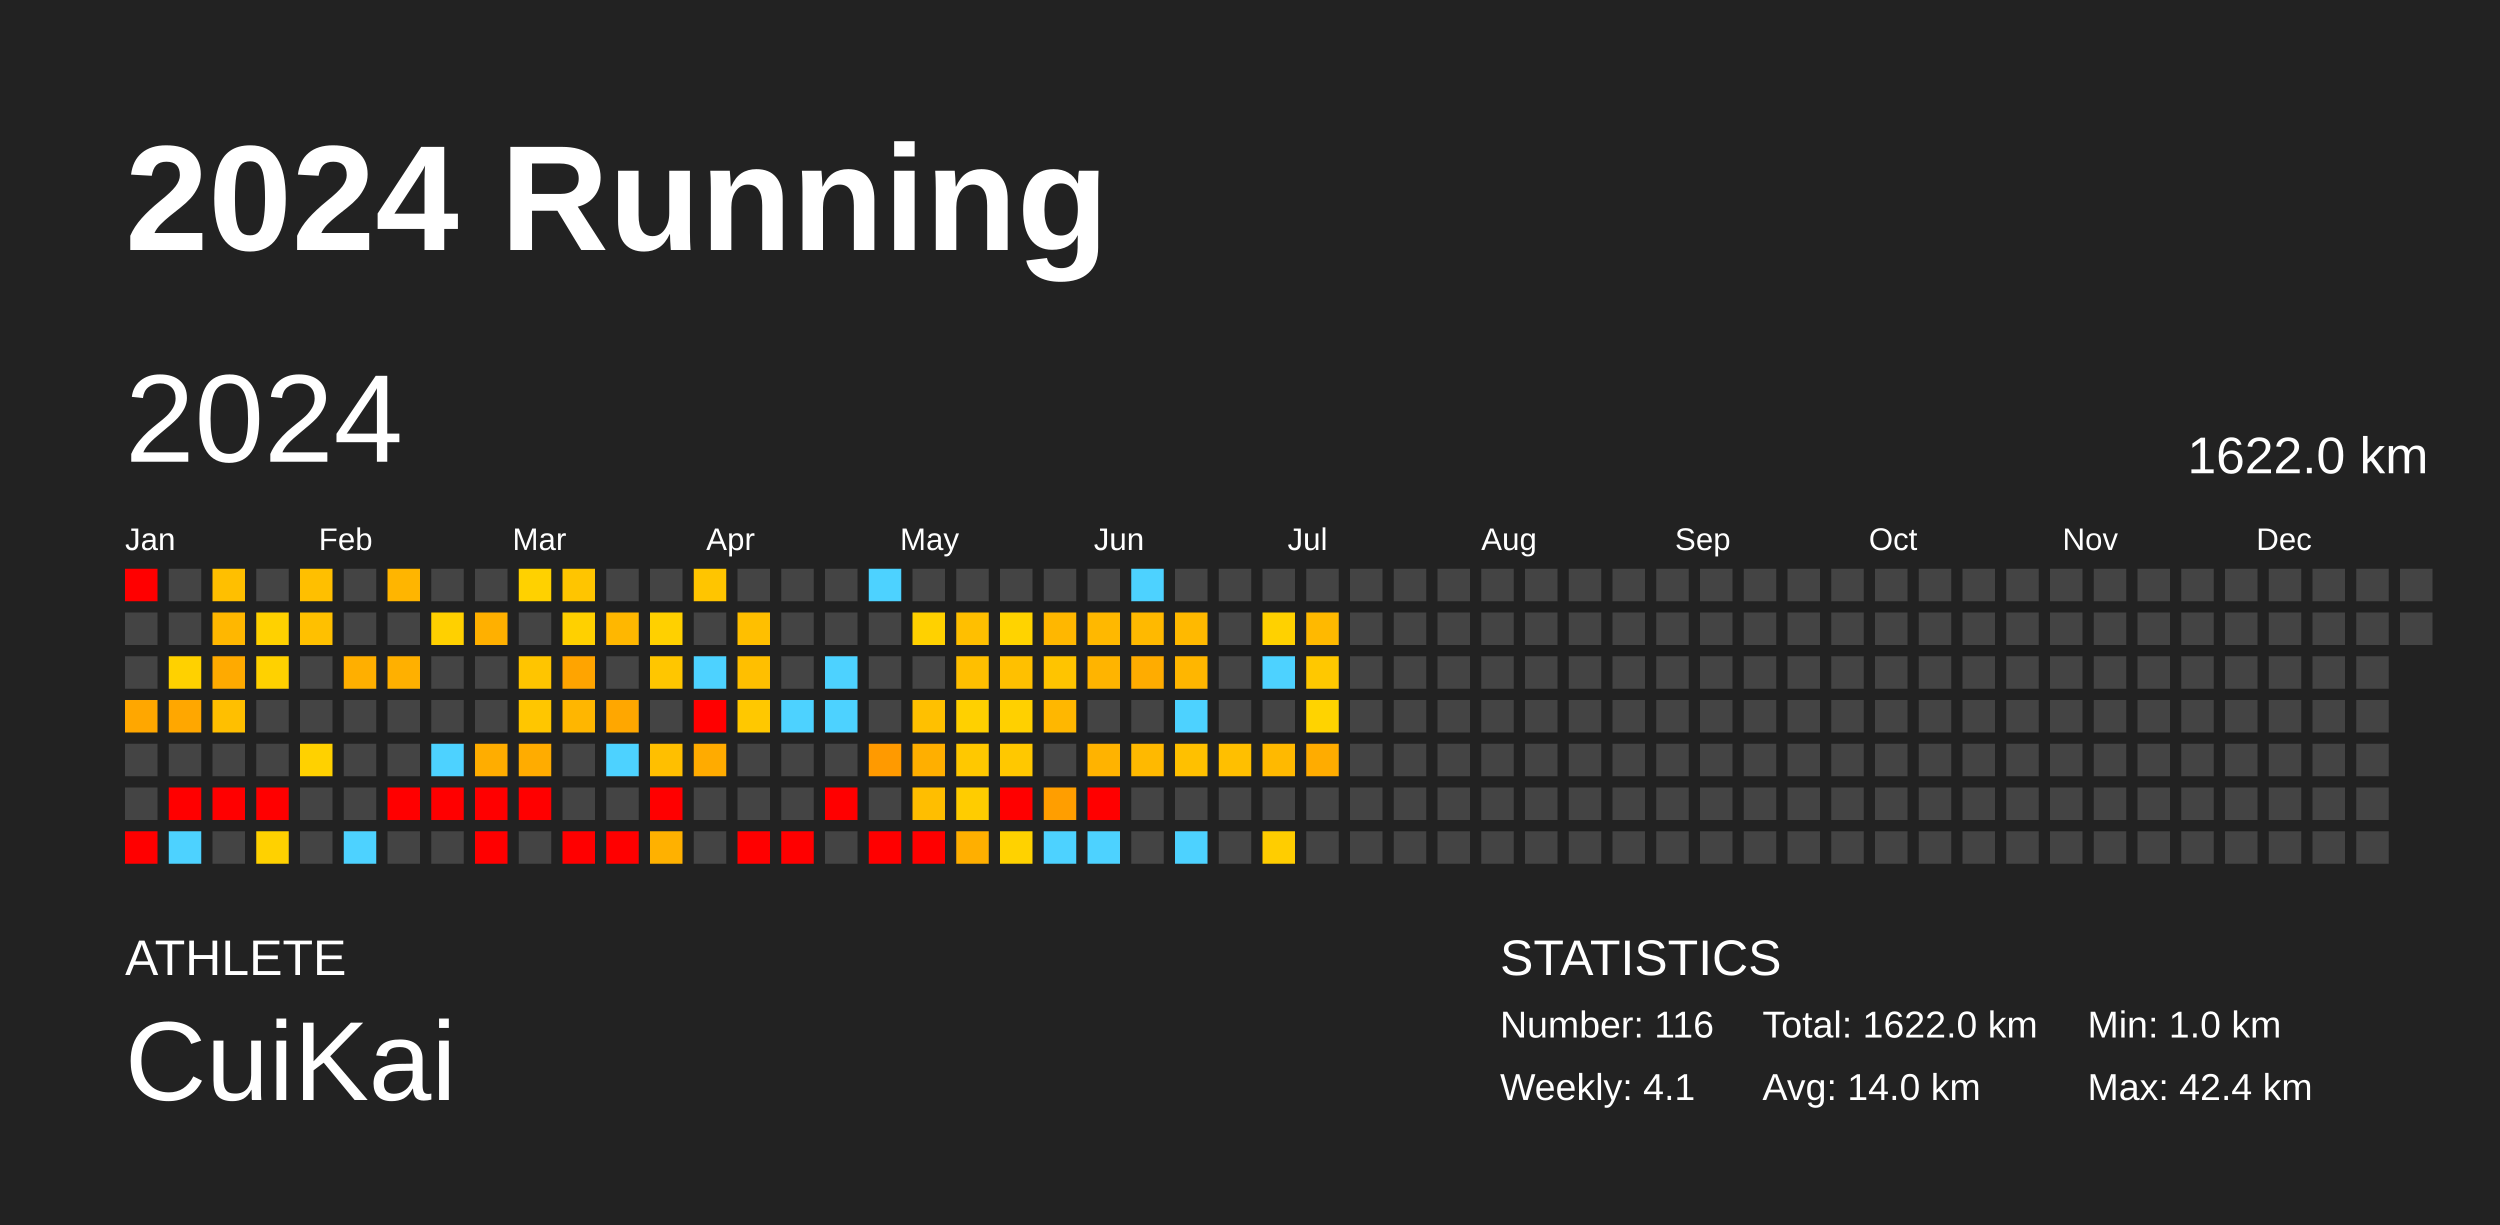
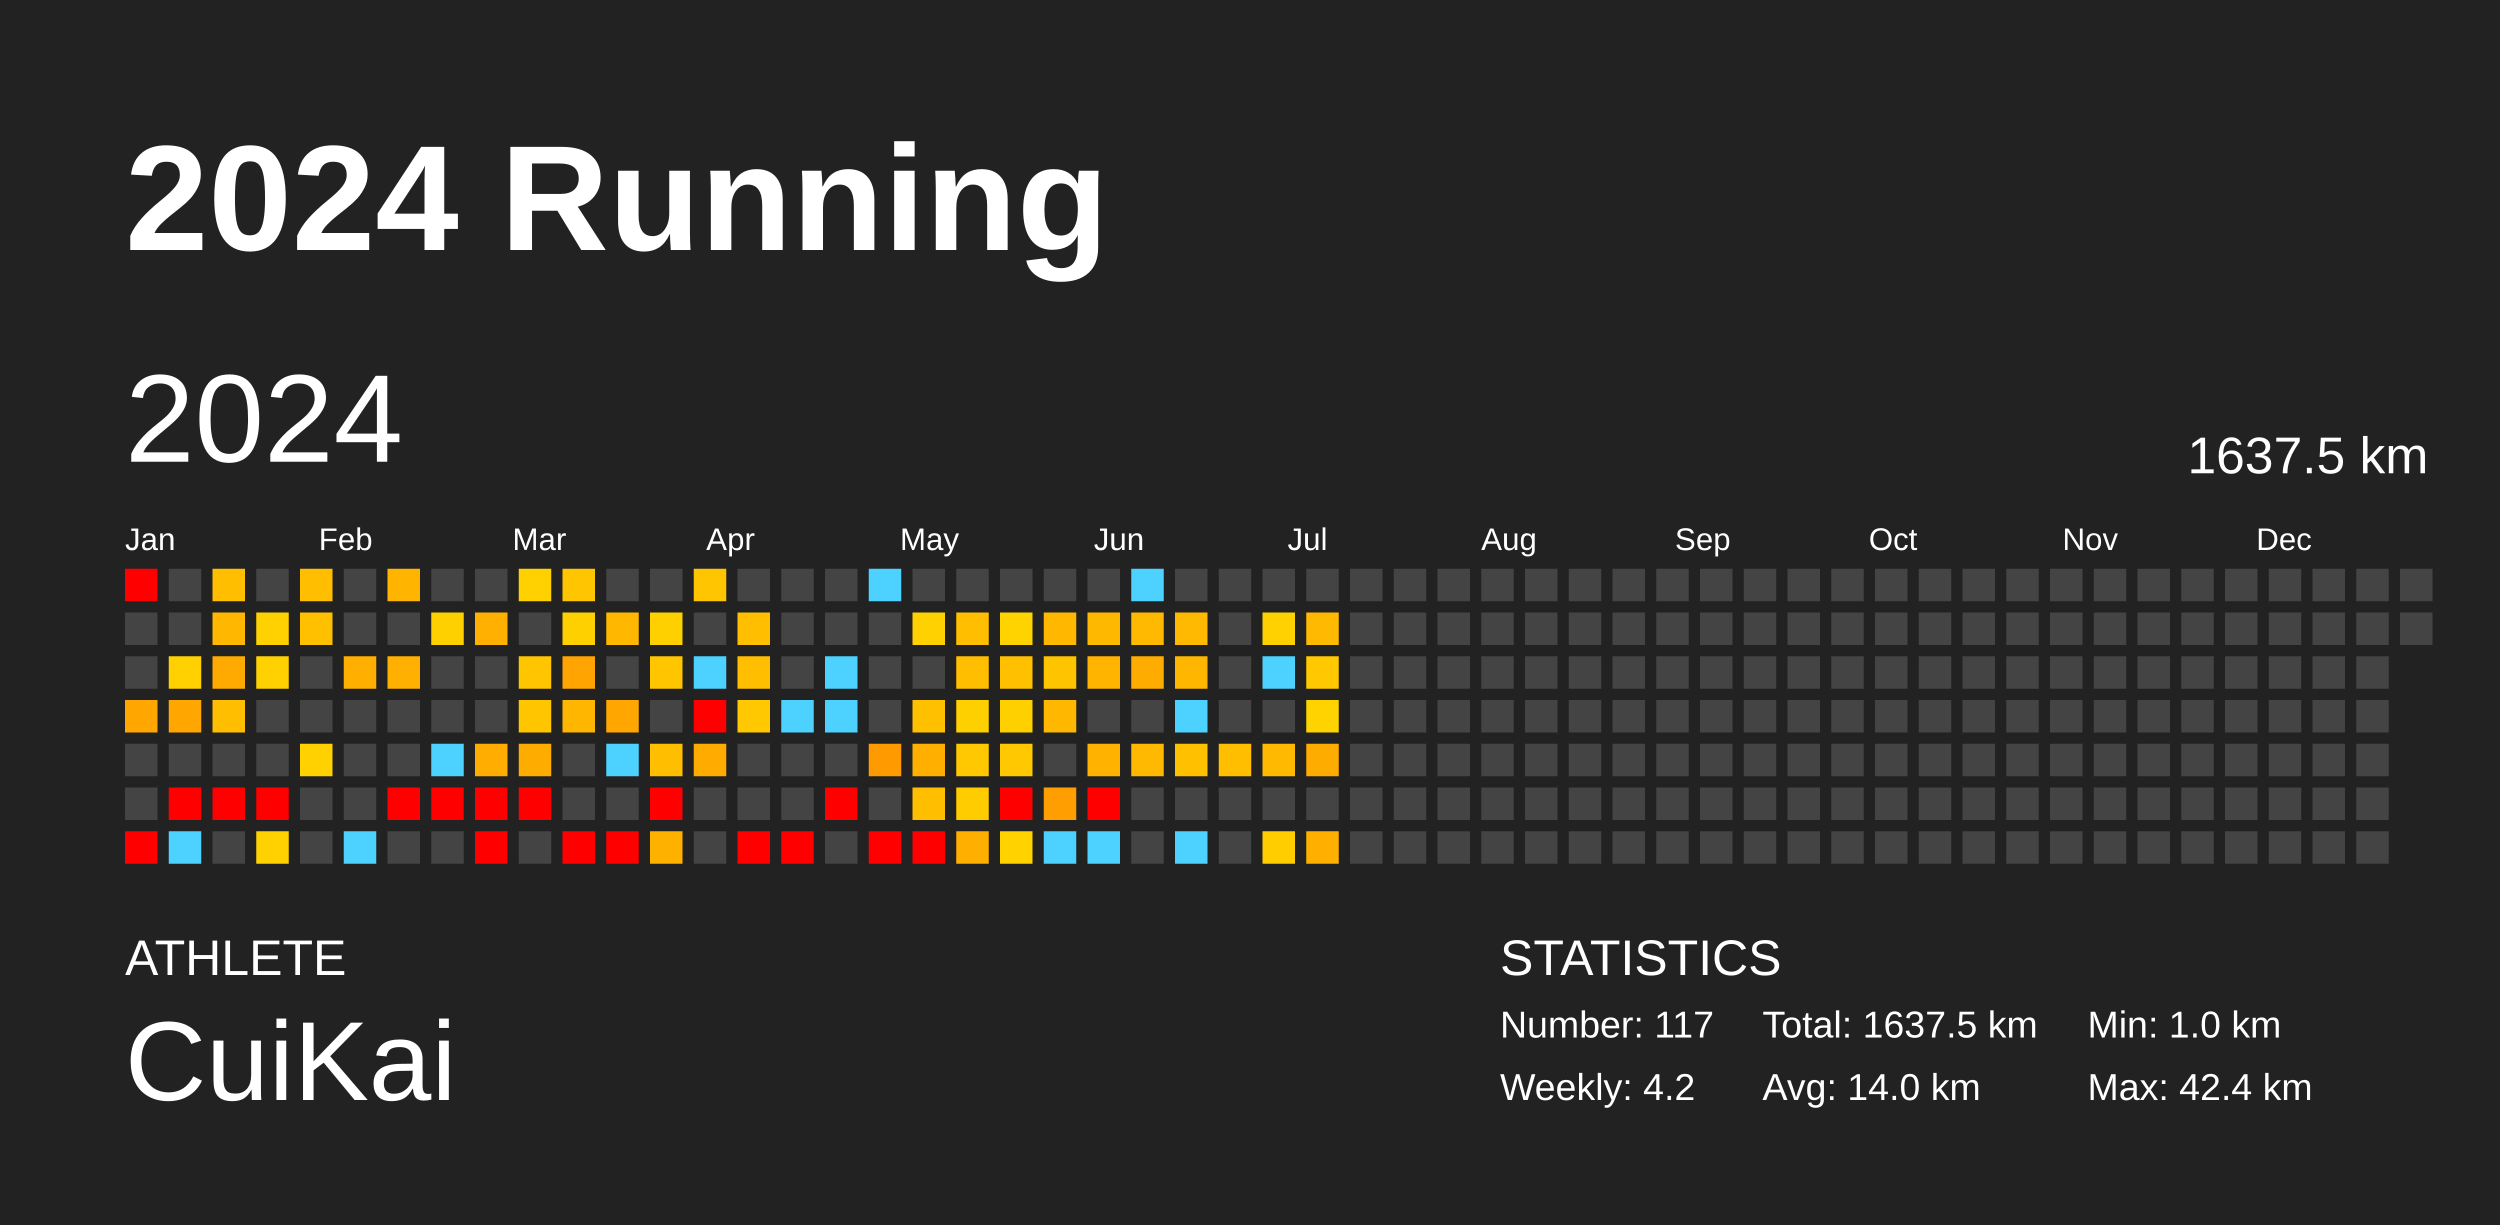
<svg xmlns="http://www.w3.org/2000/svg" baseProfile="full" height="98mm" version="1.1" viewBox="0,0,200,98" width="200mm">
  <defs />
  <rect fill="#222222" height="98" width="200" x="0" y="0" />
  <text fill="#FFFFFF" style="font-size:12px; font-family:Arial; font-weight:bold;" x="10" y="20">2024 Running</text>
  <text fill="#FFFFFF" style="font-size:4px; font-family:Arial" x="10" y="78">ATHLETE</text>
  <text fill="#FFFFFF" style="font-size:9px; font-family:Arial" x="10" y="88">CuiKai</text>
  <text fill="#FFFFFF" style="font-size:4px; font-family:Arial" x="120" y="78">STATISTICS</text>
-   <text fill="#FFFFFF" style="font-size:3px; font-family:Arial" x="120" y="83">Number: 116</text>
-   <text fill="#FFFFFF" style="font-size:3px; font-family:Arial" x="120" y="88">Weekly: 4.1</text>
-   <text fill="#FFFFFF" style="font-size:3px; font-family:Arial" x="141" y="83">Total: 1622.0 km</text>
+   <text fill="#FFFFFF" style="font-size:3px; font-family:Arial" x="120" y="83">Number: 117</text>
+   <text fill="#FFFFFF" style="font-size:3px; font-family:Arial" x="120" y="88">Weekly: 4.2</text>
+   <text fill="#FFFFFF" style="font-size:3px; font-family:Arial" x="141" y="83">Total: 1637.5 km</text>
  <text fill="#FFFFFF" style="font-size:3px; font-family:Arial" x="141" y="88">Avg: 14.0 km</text>
  <text fill="#FFFFFF" style="font-size:3px; font-family:Arial" x="167" y="83">Min: 1.0 km</text>
  <text fill="#FFFFFF" style="font-size:3px; font-family:Arial" x="167" y="88">Max: 42.4 km</text>
  <text dominant-baseline="hanging" fill="#FFFFFF" style="font-size:10.0px; font-family:Arial;" x="10" y="30">2024</text>
-   <text dominant-baseline="hanging" fill="#FFFFFF" style="font-size:4.125px; font-family:Arial;" x="175" y="35">1622.0 km</text>
+   <text dominant-baseline="hanging" fill="#FFFFFF" style="font-size:4.125px; font-family:Arial;" x="175" y="35">1637.5 km</text>
  <text fill="#FFFFFF" style="font-size:2.5px; font-family:Arial" x="10.0" y="44">Jan</text>
  <text fill="#FFFFFF" style="font-size:2.5px; font-family:Arial" x="25.5" y="44">Feb</text>
  <text fill="#FFFFFF" style="font-size:2.5px; font-family:Arial" x="41.0" y="44">Mar</text>
  <text fill="#FFFFFF" style="font-size:2.5px; font-family:Arial" x="56.5" y="44">Apr</text>
  <text fill="#FFFFFF" style="font-size:2.5px; font-family:Arial" x="72.0" y="44">May</text>
  <text fill="#FFFFFF" style="font-size:2.5px; font-family:Arial" x="87.5" y="44">Jun</text>
  <text fill="#FFFFFF" style="font-size:2.5px; font-family:Arial" x="103.0" y="44">Jul</text>
  <text fill="#FFFFFF" style="font-size:2.5px; font-family:Arial" x="118.5" y="44">Aug</text>
  <text fill="#FFFFFF" style="font-size:2.5px; font-family:Arial" x="134.0" y="44">Sep</text>
  <text fill="#FFFFFF" style="font-size:2.5px; font-family:Arial" x="149.5" y="44">Oct</text>
  <text fill="#FFFFFF" style="font-size:2.5px; font-family:Arial" x="165.0" y="44">Nov</text>
  <text fill="#FFFFFF" style="font-size:2.5px; font-family:Arial" x="180.5" y="44">Dec</text>
  <rect fill="red" height="2.6" width="2.6" x="10.0" y="45.5" />
  <rect fill="#444444" height="2.6" width="2.6" x="10.0" y="49.0" />
  <rect fill="#444444" height="2.6" width="2.6" x="10.0" y="52.5" />
  <rect fill="#ffa700" height="2.6" width="2.6" x="10.0" y="56.0" />
  <rect fill="#444444" height="2.6" width="2.6" x="10.0" y="59.5" />
  <rect fill="#444444" height="2.6" width="2.6" x="10.0" y="63.0" />
  <rect fill="red" height="2.6" width="2.6" x="10.0" y="66.5" />
  <rect fill="#444444" height="2.6" width="2.6" x="13.5" y="45.5" />
  <rect fill="#444444" height="2.6" width="2.6" x="13.5" y="49.0" />
  <rect fill="#ffd100" height="2.6" width="2.6" x="13.5" y="52.5" />
  <rect fill="#ffa700" height="2.6" width="2.6" x="13.5" y="56.0" />
  <rect fill="#444444" height="2.6" width="2.6" x="13.5" y="59.5" />
  <rect fill="red" height="2.6" width="2.6" x="13.5" y="63.0" />
  <rect fill="#4dd2ff" height="2.6" width="2.6" x="13.5" y="66.5" />
  <rect fill="#ffbf00" height="2.6" width="2.6" x="17.0" y="45.5" />
  <rect fill="#ffb700" height="2.6" width="2.6" x="17.0" y="49.0" />
  <rect fill="#ffaa00" height="2.6" width="2.6" x="17.0" y="52.5" />
  <rect fill="#ffbf00" height="2.6" width="2.6" x="17.0" y="56.0" />
  <rect fill="#444444" height="2.6" width="2.6" x="17.0" y="59.5" />
  <rect fill="red" height="2.6" width="2.6" x="17.0" y="63.0" />
  <rect fill="#444444" height="2.6" width="2.6" x="17.0" y="66.5" />
  <rect fill="#444444" height="2.6" width="2.6" x="20.5" y="45.5" />
  <rect fill="#ffd100" height="2.6" width="2.6" x="20.5" y="49.0" />
  <rect fill="#ffd100" height="2.6" width="2.6" x="20.5" y="52.5" />
  <rect fill="#444444" height="2.6" width="2.6" x="20.5" y="56.0" />
  <rect fill="#444444" height="2.6" width="2.6" x="20.5" y="59.5" />
  <rect fill="red" height="2.6" width="2.6" x="20.5" y="63.0" />
  <rect fill="#ffd100" height="2.6" width="2.6" x="20.5" y="66.5" />
  <rect fill="#ffbf00" height="2.6" width="2.6" x="24.0" y="45.5" />
  <rect fill="#ffc000" height="2.6" width="2.6" x="24.0" y="49.0" />
  <rect fill="#444444" height="2.6" width="2.6" x="24.0" y="52.5" />
  <rect fill="#444444" height="2.6" width="2.6" x="24.0" y="56.0" />
  <rect fill="#ffd100" height="2.6" width="2.6" x="24.0" y="59.5" />
  <rect fill="#444444" height="2.6" width="2.6" x="24.0" y="63.0" />
  <rect fill="#444444" height="2.6" width="2.6" x="24.0" y="66.5" />
  <rect fill="#444444" height="2.6" width="2.6" x="27.5" y="45.5" />
  <rect fill="#444444" height="2.6" width="2.6" x="27.5" y="49.0" />
  <rect fill="#ffaf00" height="2.6" width="2.6" x="27.5" y="52.5" />
  <rect fill="#444444" height="2.6" width="2.6" x="27.5" y="56.0" />
  <rect fill="#444444" height="2.6" width="2.6" x="27.5" y="59.5" />
  <rect fill="#444444" height="2.6" width="2.6" x="27.5" y="63.0" />
  <rect fill="#4dd2ff" height="2.6" width="2.6" x="27.5" y="66.5" />
  <rect fill="#ffb500" height="2.6" width="2.6" x="31.0" y="45.5" />
  <rect fill="#444444" height="2.6" width="2.6" x="31.0" y="49.0" />
  <rect fill="#ffb000" height="2.6" width="2.6" x="31.0" y="52.5" />
  <rect fill="#444444" height="2.6" width="2.6" x="31.0" y="56.0" />
  <rect fill="#444444" height="2.6" width="2.6" x="31.0" y="59.5" />
  <rect fill="red" height="2.6" width="2.6" x="31.0" y="63.0" />
  <rect fill="#444444" height="2.6" width="2.6" x="31.0" y="66.5" />
  <rect fill="#444444" height="2.6" width="2.6" x="34.5" y="45.5" />
  <rect fill="#ffd000" height="2.6" width="2.6" x="34.5" y="49.0" />
  <rect fill="#444444" height="2.6" width="2.6" x="34.5" y="52.5" />
  <rect fill="#444444" height="2.6" width="2.6" x="34.5" y="56.0" />
  <rect fill="#4dd2ff" height="2.6" width="2.6" x="34.5" y="59.5" />
  <rect fill="red" height="2.6" width="2.6" x="34.5" y="63.0" />
  <rect fill="#444444" height="2.6" width="2.6" x="34.5" y="66.5" />
  <rect fill="#444444" height="2.6" width="2.6" x="38.0" y="45.5" />
  <rect fill="#ffb000" height="2.6" width="2.6" x="38.0" y="49.0" />
  <rect fill="#444444" height="2.6" width="2.6" x="38.0" y="52.5" />
  <rect fill="#444444" height="2.6" width="2.6" x="38.0" y="56.0" />
  <rect fill="#ffad00" height="2.6" width="2.6" x="38.0" y="59.5" />
  <rect fill="red" height="2.6" width="2.6" x="38.0" y="63.0" />
  <rect fill="red" height="2.6" width="2.6" x="38.0" y="66.5" />
  <rect fill="#ffd100" height="2.6" width="2.6" x="41.5" y="45.5" />
  <rect fill="#444444" height="2.6" width="2.6" x="41.5" y="49.0" />
  <rect fill="#ffc500" height="2.6" width="2.6" x="41.5" y="52.5" />
  <rect fill="#ffc600" height="2.6" width="2.6" x="41.5" y="56.0" />
  <rect fill="#ffac00" height="2.6" width="2.6" x="41.5" y="59.5" />
  <rect fill="red" height="2.6" width="2.6" x="41.5" y="63.0" />
  <rect fill="#444444" height="2.6" width="2.6" x="41.5" y="66.5" />
  <rect fill="#ffc500" height="2.6" width="2.6" x="45.0" y="45.5" />
  <rect fill="#ffd000" height="2.6" width="2.6" x="45.0" y="49.0" />
  <rect fill="#ffa400" height="2.6" width="2.6" x="45.0" y="52.5" />
  <rect fill="#ffb600" height="2.6" width="2.6" x="45.0" y="56.0" />
  <rect fill="#444444" height="2.6" width="2.6" x="45.0" y="59.5" />
  <rect fill="#444444" height="2.6" width="2.6" x="45.0" y="63.0" />
  <rect fill="red" height="2.6" width="2.6" x="45.0" y="66.5" />
  <rect fill="#444444" height="2.6" width="2.6" x="48.5" y="45.5" />
  <rect fill="#ffb700" height="2.6" width="2.6" x="48.5" y="49.0" />
  <rect fill="#444444" height="2.6" width="2.6" x="48.5" y="52.5" />
  <rect fill="#ffa700" height="2.6" width="2.6" x="48.5" y="56.0" />
  <rect fill="#4dd2ff" height="2.6" width="2.6" x="48.5" y="59.5" />
  <rect fill="#444444" height="2.6" width="2.6" x="48.5" y="63.0" />
  <rect fill="red" height="2.6" width="2.6" x="48.5" y="66.5" />
  <rect fill="#444444" height="2.6" width="2.6" x="52.0" y="45.5" />
  <rect fill="#ffd000" height="2.6" width="2.6" x="52.0" y="49.0" />
  <rect fill="#ffc600" height="2.6" width="2.6" x="52.0" y="52.5" />
  <rect fill="#444444" height="2.6" width="2.6" x="52.0" y="56.0" />
  <rect fill="#ffbf00" height="2.6" width="2.6" x="52.0" y="59.5" />
  <rect fill="red" height="2.6" width="2.6" x="52.0" y="63.0" />
  <rect fill="#ffb100" height="2.6" width="2.6" x="52.0" y="66.5" />
  <rect fill="#ffc500" height="2.6" width="2.6" x="55.5" y="45.5" />
  <rect fill="#444444" height="2.6" width="2.6" x="55.5" y="49.0" />
  <rect fill="#4dd2ff" height="2.6" width="2.6" x="55.5" y="52.5" />
  <rect fill="red" height="2.6" width="2.6" x="55.5" y="56.0" />
  <rect fill="#ffab00" height="2.6" width="2.6" x="55.5" y="59.5" />
  <rect fill="#444444" height="2.6" width="2.6" x="55.5" y="63.0" />
  <rect fill="#444444" height="2.6" width="2.6" x="55.5" y="66.5" />
  <rect fill="#444444" height="2.6" width="2.6" x="59.0" y="45.5" />
  <rect fill="#ffbf00" height="2.6" width="2.6" x="59.0" y="49.0" />
  <rect fill="#ffbf00" height="2.6" width="2.6" x="59.0" y="52.5" />
  <rect fill="#ffc800" height="2.6" width="2.6" x="59.0" y="56.0" />
  <rect fill="#444444" height="2.6" width="2.6" x="59.0" y="59.5" />
  <rect fill="#444444" height="2.6" width="2.6" x="59.0" y="63.0" />
  <rect fill="red" height="2.6" width="2.6" x="59.0" y="66.5" />
  <rect fill="#444444" height="2.6" width="2.6" x="62.5" y="45.5" />
  <rect fill="#444444" height="2.6" width="2.6" x="62.5" y="49.0" />
  <rect fill="#444444" height="2.6" width="2.6" x="62.5" y="52.5" />
  <rect fill="#4dd2ff" height="2.6" width="2.6" x="62.5" y="56.0" />
  <rect fill="#444444" height="2.6" width="2.6" x="62.5" y="59.5" />
  <rect fill="#444444" height="2.6" width="2.6" x="62.5" y="63.0" />
  <rect fill="red" height="2.6" width="2.6" x="62.5" y="66.5" />
  <rect fill="#444444" height="2.6" width="2.6" x="66.0" y="45.5" />
  <rect fill="#444444" height="2.6" width="2.6" x="66.0" y="49.0" />
  <rect fill="#4dd2ff" height="2.6" width="2.6" x="66.0" y="52.5" />
  <rect fill="#4dd2ff" height="2.6" width="2.6" x="66.0" y="56.0" />
  <rect fill="#444444" height="2.6" width="2.6" x="66.0" y="59.5" />
  <rect fill="red" height="2.6" width="2.6" x="66.0" y="63.0" />
  <rect fill="#444444" height="2.6" width="2.6" x="66.0" y="66.5" />
  <rect fill="#4dd2ff" height="2.6" width="2.6" x="69.5" y="45.5" />
  <rect fill="#444444" height="2.6" width="2.6" x="69.5" y="49.0" />
  <rect fill="#444444" height="2.6" width="2.6" x="69.5" y="52.5" />
  <rect fill="#444444" height="2.6" width="2.6" x="69.5" y="56.0" />
  <rect fill="#ff9a00" height="2.6" width="2.6" x="69.5" y="59.5" />
  <rect fill="#444444" height="2.6" width="2.6" x="69.5" y="63.0" />
  <rect fill="red" height="2.6" width="2.6" x="69.5" y="66.5" />
  <rect fill="#444444" height="2.6" width="2.6" x="73.0" y="45.5" />
  <rect fill="#ffd100" height="2.6" width="2.6" x="73.0" y="49.0" />
  <rect fill="#444444" height="2.6" width="2.6" x="73.0" y="52.5" />
  <rect fill="#ffc000" height="2.6" width="2.6" x="73.0" y="56.0" />
  <rect fill="#ffaf00" height="2.6" width="2.6" x="73.0" y="59.5" />
  <rect fill="#ffbe00" height="2.6" width="2.6" x="73.0" y="63.0" />
  <rect fill="red" height="2.6" width="2.6" x="73.0" y="66.5" />
  <rect fill="#444444" height="2.6" width="2.6" x="76.5" y="45.5" />
  <rect fill="#ffbf00" height="2.6" width="2.6" x="76.5" y="49.0" />
  <rect fill="#ffbf00" height="2.6" width="2.6" x="76.5" y="52.5" />
  <rect fill="#ffd000" height="2.6" width="2.6" x="76.5" y="56.0" />
  <rect fill="#ffc800" height="2.6" width="2.6" x="76.5" y="59.5" />
  <rect fill="#ffcc00" height="2.6" width="2.6" x="76.5" y="63.0" />
  <rect fill="#ffaf00" height="2.6" width="2.6" x="76.5" y="66.5" />
  <rect fill="#444444" height="2.6" width="2.6" x="80.0" y="45.5" />
  <rect fill="#ffd300" height="2.6" width="2.6" x="80.0" y="49.0" />
  <rect fill="#ffc000" height="2.6" width="2.6" x="80.0" y="52.5" />
  <rect fill="#ffd000" height="2.6" width="2.6" x="80.0" y="56.0" />
  <rect fill="#ffc800" height="2.6" width="2.6" x="80.0" y="59.5" />
  <rect fill="red" height="2.6" width="2.6" x="80.0" y="63.0" />
  <rect fill="#ffd200" height="2.6" width="2.6" x="80.0" y="66.5" />
  <rect fill="#444444" height="2.6" width="2.6" x="83.5" y="45.5" />
  <rect fill="#ffb700" height="2.6" width="2.6" x="83.5" y="49.0" />
  <rect fill="#ffc400" height="2.6" width="2.6" x="83.5" y="52.5" />
  <rect fill="#ffb700" height="2.6" width="2.6" x="83.5" y="56.0" />
  <rect fill="#444444" height="2.6" width="2.6" x="83.5" y="59.5" />
  <rect fill="#ff9e00" height="2.6" width="2.6" x="83.5" y="63.0" />
  <rect fill="#4dd2ff" height="2.6" width="2.6" x="83.5" y="66.5" />
  <rect fill="#444444" height="2.6" width="2.6" x="87.0" y="45.5" />
  <rect fill="#ffb800" height="2.6" width="2.6" x="87.0" y="49.0" />
  <rect fill="#ffb400" height="2.6" width="2.6" x="87.0" y="52.5" />
  <rect fill="#444444" height="2.6" width="2.6" x="87.0" y="56.0" />
  <rect fill="#ffb300" height="2.6" width="2.6" x="87.0" y="59.5" />
  <rect fill="red" height="2.6" width="2.6" x="87.0" y="63.0" />
  <rect fill="#4dd2ff" height="2.6" width="2.6" x="87.0" y="66.5" />
  <rect fill="#4dd2ff" height="2.6" width="2.6" x="90.5" y="45.5" />
  <rect fill="#ffb900" height="2.6" width="2.6" x="90.5" y="49.0" />
  <rect fill="#ffac00" height="2.6" width="2.6" x="90.5" y="52.5" />
  <rect fill="#444444" height="2.6" width="2.6" x="90.5" y="56.0" />
  <rect fill="#ffb900" height="2.6" width="2.6" x="90.5" y="59.5" />
  <rect fill="#444444" height="2.6" width="2.6" x="90.5" y="63.0" />
  <rect fill="#444444" height="2.6" width="2.6" x="90.5" y="66.5" />
  <rect fill="#444444" height="2.6" width="2.6" x="94.0" y="45.5" />
  <rect fill="#ffb900" height="2.6" width="2.6" x="94.0" y="49.0" />
  <rect fill="#ffb600" height="2.6" width="2.6" x="94.0" y="52.5" />
  <rect fill="#4dd2ff" height="2.6" width="2.6" x="94.0" y="56.0" />
  <rect fill="#ffc000" height="2.6" width="2.6" x="94.0" y="59.5" />
  <rect fill="#444444" height="2.6" width="2.6" x="94.0" y="63.0" />
  <rect fill="#4dd2ff" height="2.6" width="2.6" x="94.0" y="66.5" />
  <rect fill="#444444" height="2.6" width="2.6" x="97.5" y="45.5" />
  <rect fill="#444444" height="2.6" width="2.6" x="97.5" y="49.0" />
  <rect fill="#444444" height="2.6" width="2.6" x="97.5" y="52.5" />
  <rect fill="#444444" height="2.6" width="2.6" x="97.5" y="56.0" />
  <rect fill="#ffbf00" height="2.6" width="2.6" x="97.5" y="59.5" />
  <rect fill="#444444" height="2.6" width="2.6" x="97.5" y="63.0" />
  <rect fill="#444444" height="2.6" width="2.6" x="97.5" y="66.5" />
  <rect fill="#444444" height="2.6" width="2.6" x="101.0" y="45.5" />
  <rect fill="#ffd100" height="2.6" width="2.6" x="101.0" y="49.0" />
  <rect fill="#4dd2ff" height="2.6" width="2.6" x="101.0" y="52.5" />
  <rect fill="#444444" height="2.6" width="2.6" x="101.0" y="56.0" />
  <rect fill="#ffb900" height="2.6" width="2.6" x="101.0" y="59.5" />
  <rect fill="#444444" height="2.6" width="2.6" x="101.0" y="63.0" />
  <rect fill="#ffcd00" height="2.6" width="2.6" x="101.0" y="66.5" />
  <rect fill="#444444" height="2.6" width="2.6" x="104.5" y="45.5" />
  <rect fill="#ffb900" height="2.6" width="2.6" x="104.5" y="49.0" />
  <rect fill="#ffc800" height="2.6" width="2.6" x="104.5" y="52.5" />
  <rect fill="#ffd300" height="2.6" width="2.6" x="104.5" y="56.0" />
  <rect fill="#ffac00" height="2.6" width="2.6" x="104.5" y="59.5" />
  <rect fill="#444444" height="2.6" width="2.6" x="104.5" y="63.0" />
-   <rect fill="#444444" height="2.6" width="2.6" x="104.5" y="66.5" />
+   <rect fill="#ffaf00" height="2.6" width="2.6" x="104.5" y="66.5" />
  <rect fill="#444444" height="2.6" width="2.6" x="108.0" y="45.5" />
  <rect fill="#444444" height="2.6" width="2.6" x="108.0" y="49.0" />
  <rect fill="#444444" height="2.6" width="2.6" x="108.0" y="52.5" />
  <rect fill="#444444" height="2.6" width="2.6" x="108.0" y="56.0" />
  <rect fill="#444444" height="2.6" width="2.6" x="108.0" y="59.5" />
  <rect fill="#444444" height="2.6" width="2.6" x="108.0" y="63.0" />
  <rect fill="#444444" height="2.6" width="2.6" x="108.0" y="66.5" />
  <rect fill="#444444" height="2.6" width="2.6" x="111.5" y="45.5" />
  <rect fill="#444444" height="2.6" width="2.6" x="111.5" y="49.0" />
  <rect fill="#444444" height="2.6" width="2.6" x="111.5" y="52.5" />
  <rect fill="#444444" height="2.6" width="2.6" x="111.5" y="56.0" />
  <rect fill="#444444" height="2.6" width="2.6" x="111.5" y="59.5" />
  <rect fill="#444444" height="2.6" width="2.6" x="111.5" y="63.0" />
  <rect fill="#444444" height="2.6" width="2.6" x="111.5" y="66.5" />
  <rect fill="#444444" height="2.6" width="2.6" x="115.0" y="45.5" />
  <rect fill="#444444" height="2.6" width="2.6" x="115.0" y="49.0" />
  <rect fill="#444444" height="2.6" width="2.6" x="115.0" y="52.5" />
  <rect fill="#444444" height="2.6" width="2.6" x="115.0" y="56.0" />
  <rect fill="#444444" height="2.6" width="2.6" x="115.0" y="59.5" />
  <rect fill="#444444" height="2.6" width="2.6" x="115.0" y="63.0" />
  <rect fill="#444444" height="2.6" width="2.6" x="115.0" y="66.5" />
  <rect fill="#444444" height="2.6" width="2.6" x="118.5" y="45.5" />
  <rect fill="#444444" height="2.6" width="2.6" x="118.5" y="49.0" />
  <rect fill="#444444" height="2.6" width="2.6" x="118.5" y="52.5" />
  <rect fill="#444444" height="2.6" width="2.6" x="118.5" y="56.0" />
  <rect fill="#444444" height="2.6" width="2.6" x="118.5" y="59.5" />
  <rect fill="#444444" height="2.6" width="2.6" x="118.5" y="63.0" />
  <rect fill="#444444" height="2.6" width="2.6" x="118.5" y="66.5" />
  <rect fill="#444444" height="2.6" width="2.6" x="122.0" y="45.5" />
  <rect fill="#444444" height="2.6" width="2.6" x="122.0" y="49.0" />
  <rect fill="#444444" height="2.6" width="2.6" x="122.0" y="52.5" />
  <rect fill="#444444" height="2.6" width="2.6" x="122.0" y="56.0" />
  <rect fill="#444444" height="2.6" width="2.6" x="122.0" y="59.5" />
  <rect fill="#444444" height="2.6" width="2.6" x="122.0" y="63.0" />
  <rect fill="#444444" height="2.6" width="2.6" x="122.0" y="66.5" />
  <rect fill="#444444" height="2.6" width="2.6" x="125.5" y="45.5" />
  <rect fill="#444444" height="2.6" width="2.6" x="125.5" y="49.0" />
  <rect fill="#444444" height="2.6" width="2.6" x="125.5" y="52.5" />
  <rect fill="#444444" height="2.6" width="2.6" x="125.5" y="56.0" />
  <rect fill="#444444" height="2.6" width="2.6" x="125.5" y="59.5" />
  <rect fill="#444444" height="2.6" width="2.6" x="125.5" y="63.0" />
  <rect fill="#444444" height="2.6" width="2.6" x="125.5" y="66.5" />
  <rect fill="#444444" height="2.6" width="2.6" x="129.0" y="45.5" />
  <rect fill="#444444" height="2.6" width="2.6" x="129.0" y="49.0" />
  <rect fill="#444444" height="2.6" width="2.6" x="129.0" y="52.5" />
  <rect fill="#444444" height="2.6" width="2.6" x="129.0" y="56.0" />
  <rect fill="#444444" height="2.6" width="2.6" x="129.0" y="59.5" />
  <rect fill="#444444" height="2.6" width="2.6" x="129.0" y="63.0" />
  <rect fill="#444444" height="2.6" width="2.6" x="129.0" y="66.5" />
  <rect fill="#444444" height="2.6" width="2.6" x="132.5" y="45.5" />
  <rect fill="#444444" height="2.6" width="2.6" x="132.5" y="49.0" />
  <rect fill="#444444" height="2.6" width="2.6" x="132.5" y="52.5" />
  <rect fill="#444444" height="2.6" width="2.6" x="132.5" y="56.0" />
  <rect fill="#444444" height="2.6" width="2.6" x="132.5" y="59.5" />
  <rect fill="#444444" height="2.6" width="2.6" x="132.5" y="63.0" />
  <rect fill="#444444" height="2.6" width="2.6" x="132.5" y="66.5" />
  <rect fill="#444444" height="2.6" width="2.6" x="136.0" y="45.5" />
  <rect fill="#444444" height="2.6" width="2.6" x="136.0" y="49.0" />
  <rect fill="#444444" height="2.6" width="2.6" x="136.0" y="52.5" />
  <rect fill="#444444" height="2.6" width="2.6" x="136.0" y="56.0" />
  <rect fill="#444444" height="2.6" width="2.6" x="136.0" y="59.5" />
  <rect fill="#444444" height="2.6" width="2.6" x="136.0" y="63.0" />
  <rect fill="#444444" height="2.6" width="2.6" x="136.0" y="66.5" />
  <rect fill="#444444" height="2.6" width="2.6" x="139.5" y="45.5" />
  <rect fill="#444444" height="2.6" width="2.6" x="139.5" y="49.0" />
  <rect fill="#444444" height="2.6" width="2.6" x="139.5" y="52.5" />
  <rect fill="#444444" height="2.6" width="2.6" x="139.5" y="56.0" />
  <rect fill="#444444" height="2.6" width="2.6" x="139.5" y="59.5" />
  <rect fill="#444444" height="2.6" width="2.6" x="139.5" y="63.0" />
  <rect fill="#444444" height="2.6" width="2.6" x="139.5" y="66.5" />
  <rect fill="#444444" height="2.6" width="2.6" x="143.0" y="45.5" />
  <rect fill="#444444" height="2.6" width="2.6" x="143.0" y="49.0" />
  <rect fill="#444444" height="2.6" width="2.6" x="143.0" y="52.5" />
  <rect fill="#444444" height="2.6" width="2.6" x="143.0" y="56.0" />
  <rect fill="#444444" height="2.6" width="2.6" x="143.0" y="59.5" />
  <rect fill="#444444" height="2.6" width="2.6" x="143.0" y="63.0" />
  <rect fill="#444444" height="2.6" width="2.6" x="143.0" y="66.5" />
  <rect fill="#444444" height="2.6" width="2.6" x="146.5" y="45.5" />
  <rect fill="#444444" height="2.6" width="2.6" x="146.5" y="49.0" />
  <rect fill="#444444" height="2.6" width="2.6" x="146.5" y="52.5" />
  <rect fill="#444444" height="2.6" width="2.6" x="146.5" y="56.0" />
  <rect fill="#444444" height="2.6" width="2.6" x="146.5" y="59.5" />
  <rect fill="#444444" height="2.6" width="2.6" x="146.5" y="63.0" />
  <rect fill="#444444" height="2.6" width="2.6" x="146.5" y="66.5" />
  <rect fill="#444444" height="2.6" width="2.6" x="150.0" y="45.5" />
  <rect fill="#444444" height="2.6" width="2.6" x="150.0" y="49.0" />
  <rect fill="#444444" height="2.6" width="2.6" x="150.0" y="52.5" />
  <rect fill="#444444" height="2.6" width="2.6" x="150.0" y="56.0" />
  <rect fill="#444444" height="2.6" width="2.6" x="150.0" y="59.5" />
  <rect fill="#444444" height="2.6" width="2.6" x="150.0" y="63.0" />
  <rect fill="#444444" height="2.6" width="2.6" x="150.0" y="66.5" />
  <rect fill="#444444" height="2.6" width="2.6" x="153.5" y="45.5" />
  <rect fill="#444444" height="2.6" width="2.6" x="153.5" y="49.0" />
  <rect fill="#444444" height="2.6" width="2.6" x="153.5" y="52.5" />
  <rect fill="#444444" height="2.6" width="2.6" x="153.5" y="56.0" />
  <rect fill="#444444" height="2.6" width="2.6" x="153.5" y="59.5" />
  <rect fill="#444444" height="2.6" width="2.6" x="153.5" y="63.0" />
  <rect fill="#444444" height="2.6" width="2.6" x="153.5" y="66.5" />
  <rect fill="#444444" height="2.6" width="2.6" x="157.0" y="45.5" />
  <rect fill="#444444" height="2.6" width="2.6" x="157.0" y="49.0" />
  <rect fill="#444444" height="2.6" width="2.6" x="157.0" y="52.5" />
  <rect fill="#444444" height="2.6" width="2.6" x="157.0" y="56.0" />
  <rect fill="#444444" height="2.6" width="2.6" x="157.0" y="59.5" />
  <rect fill="#444444" height="2.6" width="2.6" x="157.0" y="63.0" />
  <rect fill="#444444" height="2.6" width="2.6" x="157.0" y="66.5" />
  <rect fill="#444444" height="2.6" width="2.6" x="160.5" y="45.5" />
  <rect fill="#444444" height="2.6" width="2.6" x="160.5" y="49.0" />
  <rect fill="#444444" height="2.6" width="2.6" x="160.5" y="52.5" />
  <rect fill="#444444" height="2.6" width="2.6" x="160.5" y="56.0" />
  <rect fill="#444444" height="2.6" width="2.6" x="160.5" y="59.5" />
  <rect fill="#444444" height="2.6" width="2.6" x="160.5" y="63.0" />
  <rect fill="#444444" height="2.6" width="2.6" x="160.5" y="66.5" />
  <rect fill="#444444" height="2.6" width="2.6" x="164.0" y="45.5" />
  <rect fill="#444444" height="2.6" width="2.6" x="164.0" y="49.0" />
  <rect fill="#444444" height="2.6" width="2.6" x="164.0" y="52.5" />
  <rect fill="#444444" height="2.6" width="2.6" x="164.0" y="56.0" />
  <rect fill="#444444" height="2.6" width="2.6" x="164.0" y="59.5" />
  <rect fill="#444444" height="2.6" width="2.6" x="164.0" y="63.0" />
  <rect fill="#444444" height="2.6" width="2.6" x="164.0" y="66.5" />
  <rect fill="#444444" height="2.6" width="2.6" x="167.5" y="45.5" />
  <rect fill="#444444" height="2.6" width="2.6" x="167.5" y="49.0" />
  <rect fill="#444444" height="2.6" width="2.6" x="167.5" y="52.5" />
  <rect fill="#444444" height="2.6" width="2.6" x="167.5" y="56.0" />
  <rect fill="#444444" height="2.6" width="2.6" x="167.5" y="59.5" />
  <rect fill="#444444" height="2.6" width="2.6" x="167.5" y="63.0" />
  <rect fill="#444444" height="2.6" width="2.6" x="167.5" y="66.5" />
  <rect fill="#444444" height="2.6" width="2.6" x="171.0" y="45.5" />
  <rect fill="#444444" height="2.6" width="2.6" x="171.0" y="49.0" />
  <rect fill="#444444" height="2.6" width="2.6" x="171.0" y="52.5" />
  <rect fill="#444444" height="2.6" width="2.6" x="171.0" y="56.0" />
  <rect fill="#444444" height="2.6" width="2.6" x="171.0" y="59.5" />
  <rect fill="#444444" height="2.6" width="2.6" x="171.0" y="63.0" />
  <rect fill="#444444" height="2.6" width="2.6" x="171.0" y="66.5" />
  <rect fill="#444444" height="2.6" width="2.6" x="174.5" y="45.5" />
  <rect fill="#444444" height="2.6" width="2.6" x="174.5" y="49.0" />
  <rect fill="#444444" height="2.6" width="2.6" x="174.5" y="52.5" />
  <rect fill="#444444" height="2.6" width="2.6" x="174.5" y="56.0" />
  <rect fill="#444444" height="2.6" width="2.6" x="174.5" y="59.5" />
  <rect fill="#444444" height="2.6" width="2.6" x="174.5" y="63.0" />
  <rect fill="#444444" height="2.6" width="2.6" x="174.5" y="66.5" />
  <rect fill="#444444" height="2.6" width="2.6" x="178.0" y="45.5" />
  <rect fill="#444444" height="2.6" width="2.6" x="178.0" y="49.0" />
  <rect fill="#444444" height="2.6" width="2.6" x="178.0" y="52.5" />
  <rect fill="#444444" height="2.6" width="2.6" x="178.0" y="56.0" />
  <rect fill="#444444" height="2.6" width="2.6" x="178.0" y="59.5" />
  <rect fill="#444444" height="2.6" width="2.6" x="178.0" y="63.0" />
  <rect fill="#444444" height="2.6" width="2.6" x="178.0" y="66.5" />
  <rect fill="#444444" height="2.6" width="2.6" x="181.5" y="45.5" />
  <rect fill="#444444" height="2.6" width="2.6" x="181.5" y="49.0" />
  <rect fill="#444444" height="2.6" width="2.6" x="181.5" y="52.5" />
  <rect fill="#444444" height="2.6" width="2.6" x="181.5" y="56.0" />
  <rect fill="#444444" height="2.6" width="2.6" x="181.5" y="59.5" />
  <rect fill="#444444" height="2.6" width="2.6" x="181.5" y="63.0" />
  <rect fill="#444444" height="2.6" width="2.6" x="181.5" y="66.5" />
  <rect fill="#444444" height="2.6" width="2.6" x="185.0" y="45.5" />
  <rect fill="#444444" height="2.6" width="2.6" x="185.0" y="49.0" />
  <rect fill="#444444" height="2.6" width="2.6" x="185.0" y="52.5" />
  <rect fill="#444444" height="2.6" width="2.6" x="185.0" y="56.0" />
  <rect fill="#444444" height="2.6" width="2.6" x="185.0" y="59.5" />
  <rect fill="#444444" height="2.6" width="2.6" x="185.0" y="63.0" />
  <rect fill="#444444" height="2.6" width="2.6" x="185.0" y="66.5" />
  <rect fill="#444444" height="2.6" width="2.6" x="188.5" y="45.5" />
  <rect fill="#444444" height="2.6" width="2.6" x="188.5" y="49.0" />
  <rect fill="#444444" height="2.6" width="2.6" x="188.5" y="52.5" />
  <rect fill="#444444" height="2.6" width="2.6" x="188.5" y="56.0" />
  <rect fill="#444444" height="2.6" width="2.6" x="188.5" y="59.5" />
  <rect fill="#444444" height="2.6" width="2.6" x="188.5" y="63.0" />
  <rect fill="#444444" height="2.6" width="2.6" x="188.5" y="66.5" />
  <rect fill="#444444" height="2.6" width="2.6" x="192.0" y="45.5" />
  <rect fill="#444444" height="2.6" width="2.6" x="192.0" y="49.0" />
</svg>
